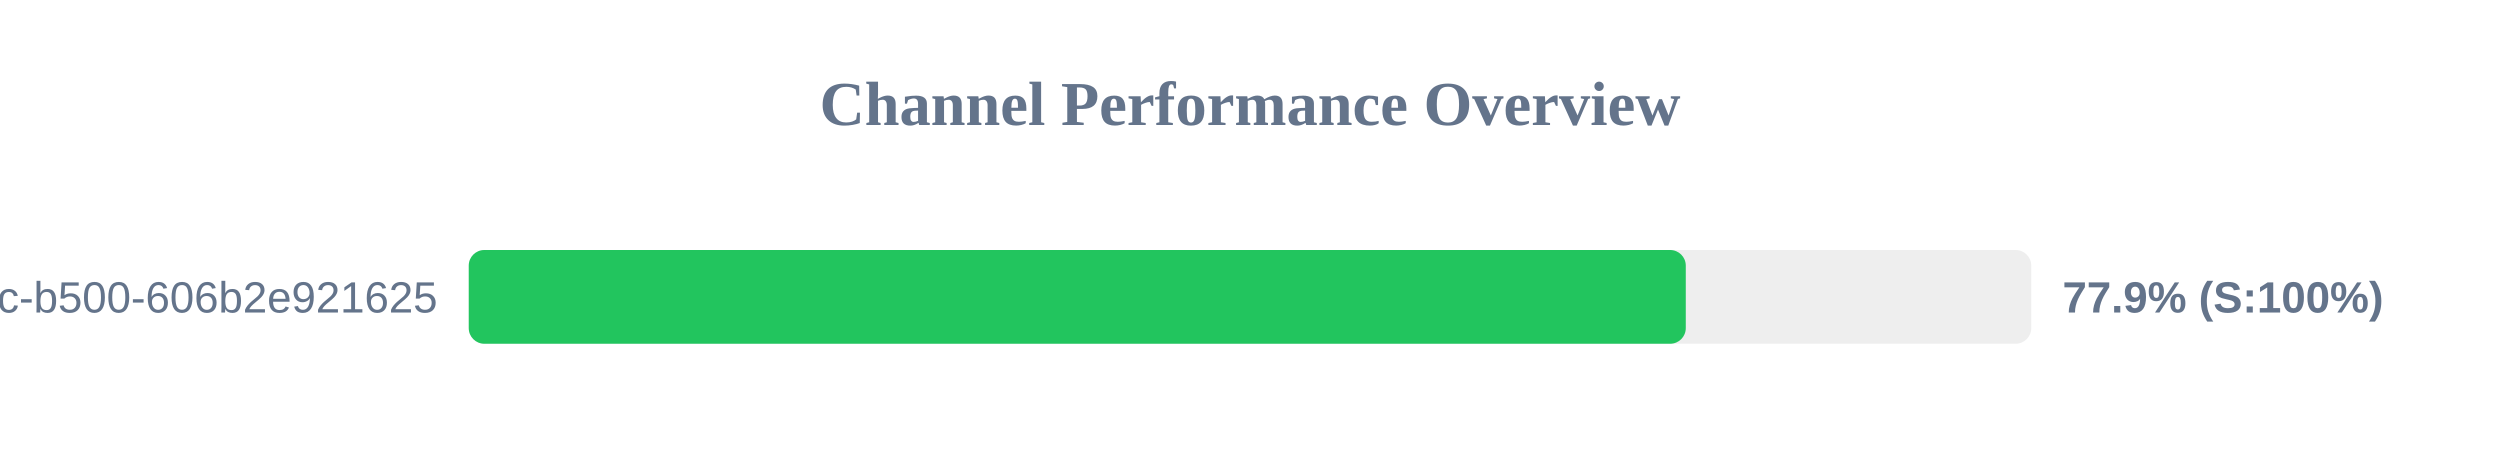
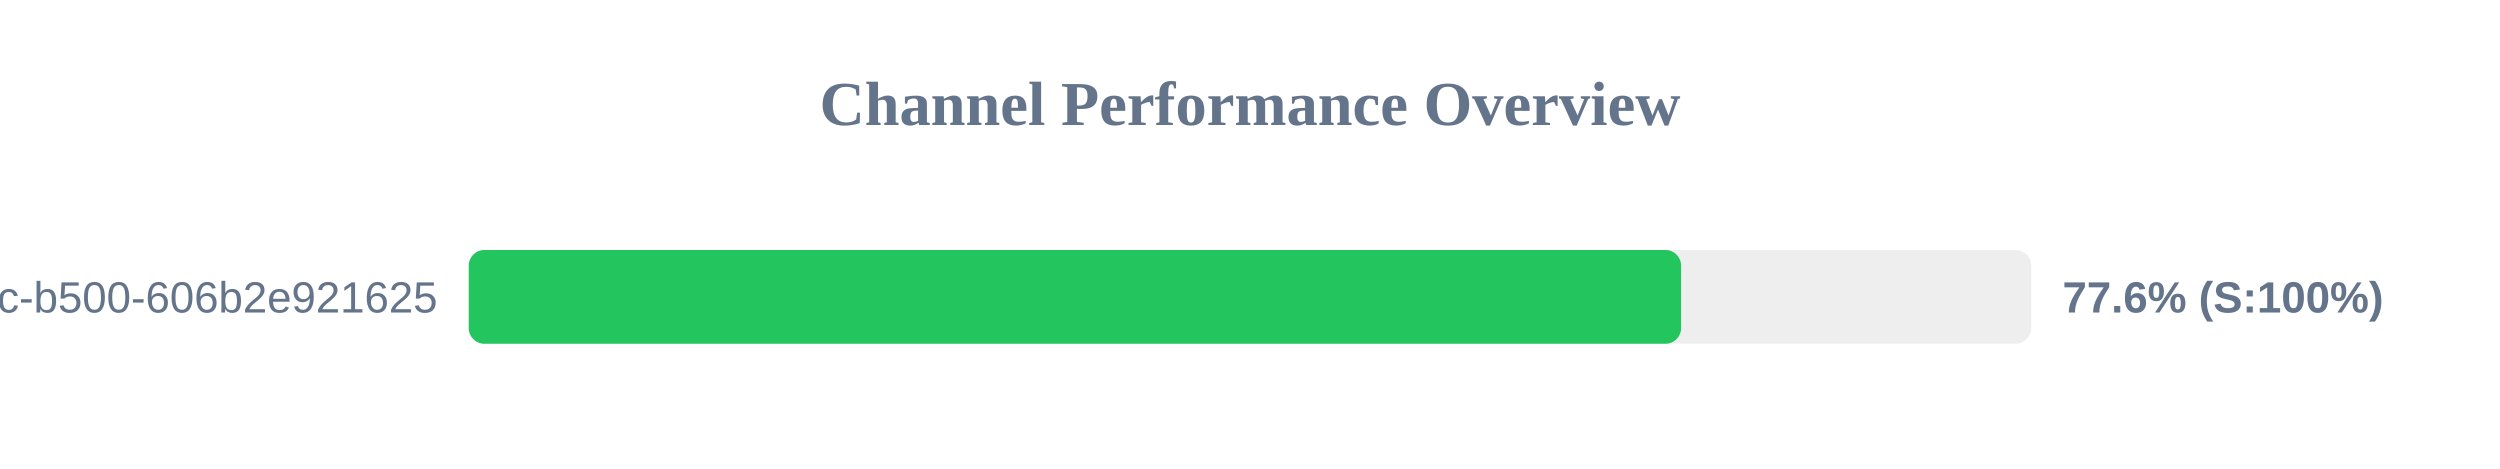
<svg xmlns="http://www.w3.org/2000/svg" width="800" height="150" version="1.1">
  <style>
        .row { font: 14px Arial; fill: #64748b; }
        .score { font: bold 14px Arial; fill: #64748b; }
    </style>
  <text x="400" y="40" text-anchor="middle" font-size="20px" font-weight="bold" fill="#64748b">Channel Performance Overview</text>
  <rect x="150" y="80" width="500" height="30" fill="#eee" rx="5" />
-   <rect x="150" y="80" width="389.45" height="30" fill="#22c55e" rx="5" />
+   <rect x="150" y="80" width="387.95" height="30" fill="#22c55e" rx="5" />
  <text x="140" y="100" text-anchor="end" class="row">?uuid=f901861b-6491-450c-b500-606b2e921625</text>
-   <text x="660" y="100" text-anchor="start" class="score">77.9% (S:100%)</text>
+   <text x="660" y="100" text-anchor="start" class="score">77.6% (S:100%)</text>
</svg>
